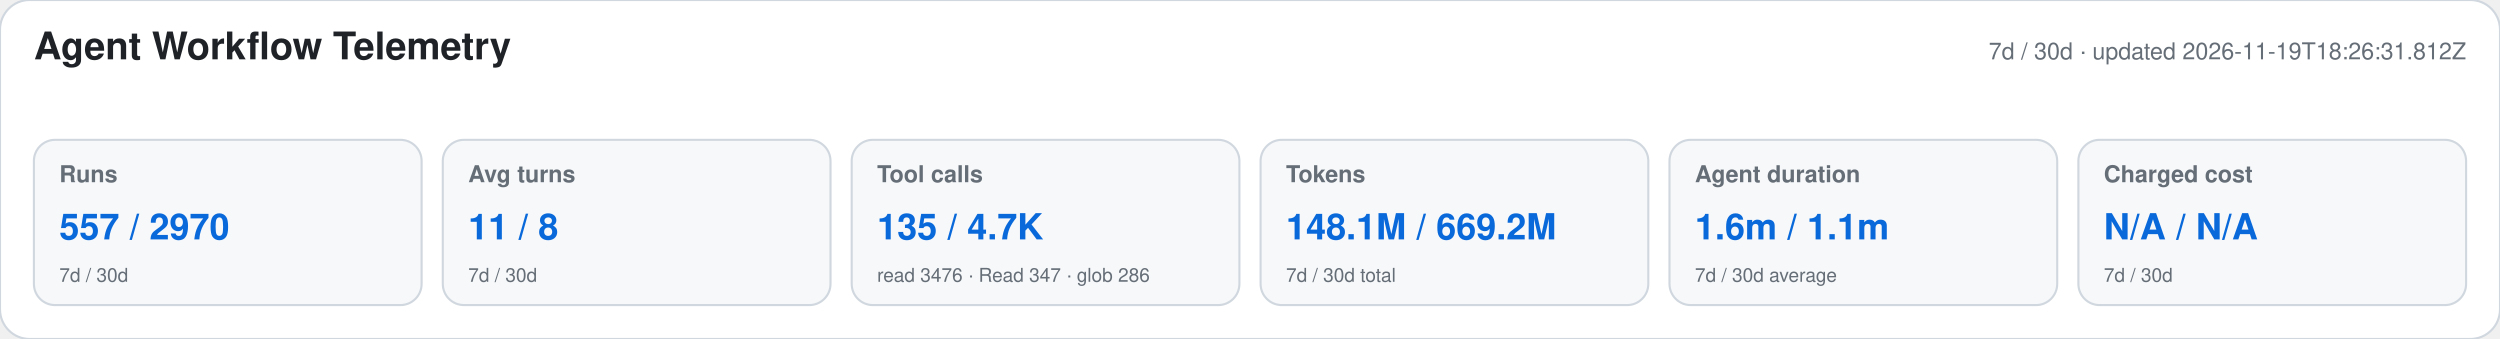
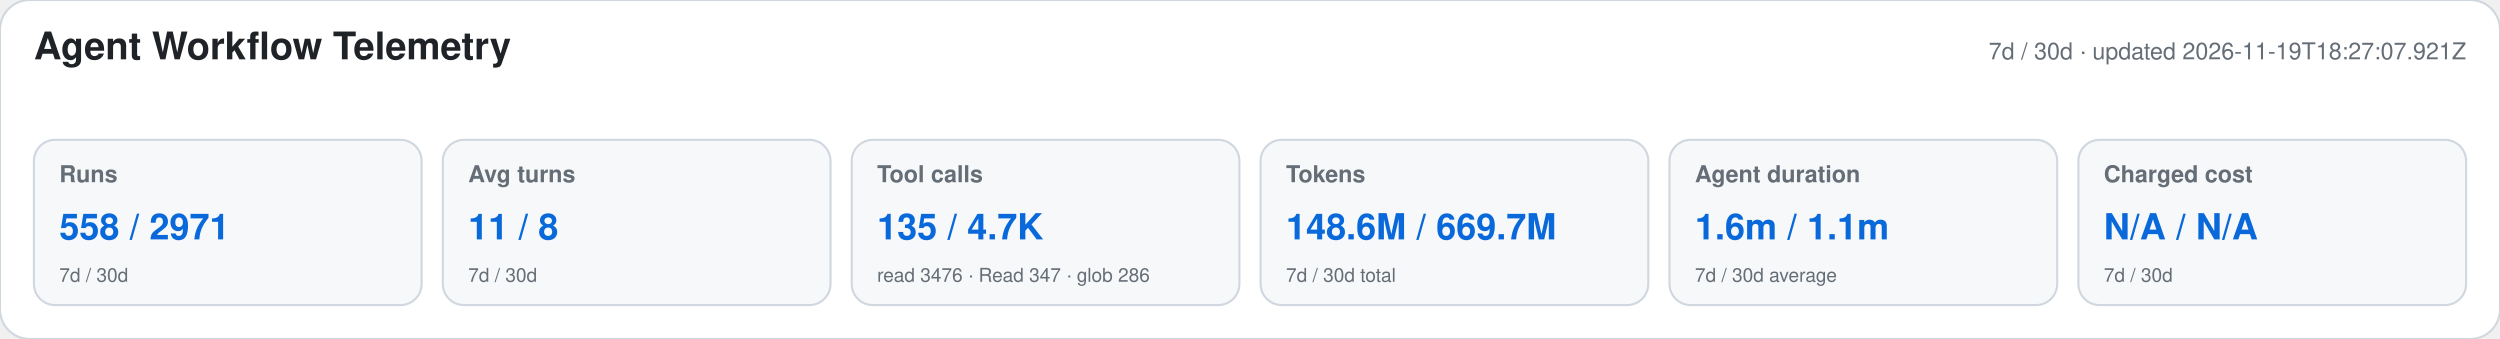
<svg xmlns="http://www.w3.org/2000/svg" width="1180" height="160" viewBox="0 0 1180 160" role="img" aria-labelledby="title desc">
  <style>text{font-family:-apple-system,BlinkMacSystemFont,"Segoe UI",Helvetica,Arial,sans-serif}.heading{font-size:18px;font-weight:650;fill:#1f2328}.meta,.label,.secondary{fill:#656d76}.meta,.label{font-size:11px}.label{font-weight:600}.primary{font-size:17px;font-weight:700;fill:#0969da}.secondary{font-size:9px}</style>
  <rect width="1180" height="160" rx="14" fill="#ffffff" stroke="#d0d7de" />
  <text x="16" y="28" class="heading">Agent Workflow Telemetry</text>
-   <text x="1164" y="28" text-anchor="end" class="meta">7d / 30d · updated 2026-11-19T18:26:31.812Z</text>
+   <text x="1164" y="28" text-anchor="end" class="meta">7d / 30d · updated 2026-11-19T18:27:07.921Z</text>
  <g>
    <rect x="16" y="66" width="183" height="78" rx="10" fill="#f6f8fa" stroke="#d0d7de" />
    <text x="28" y="86" class="label">Runs</text>
-     <text x="28" y="113" class="primary">557 / 2970</text>
+     <text x="28" y="113" class="primary">558 / 2971</text>
    <text x="28" y="133" class="secondary">7d / 30d</text>
  </g>
  <g>
    <rect x="209" y="66" width="183" height="78" rx="10" fill="#f6f8fa" stroke="#d0d7de" />
    <text x="221" y="86" class="label">Avg turns</text>
    <text x="221" y="113" class="primary">11 / 8</text>
    <text x="221" y="133" class="secondary">7d / 30d</text>
  </g>
  <g>
    <rect x="402" y="66" width="183" height="78" rx="10" fill="#f6f8fa" stroke="#d0d7de" />
    <text x="414" y="86" class="label">Tool calls</text>
    <text x="414" y="113" class="primary">135 / 4.7K</text>
    <text x="414" y="133" class="secondary">read 3476 · Read 347 · glob 286</text>
  </g>
  <g>
    <rect x="595" y="66" width="183" height="78" rx="10" fill="#f6f8fa" stroke="#d0d7de" />
    <text x="607" y="86" class="label">Tokens</text>
-     <text x="607" y="113" class="primary">148.1M / 669.2M</text>
+     <text x="607" y="113" class="primary">148.6M / 669.7M</text>
    <text x="607" y="133" class="secondary">7d / 30d total</text>
  </g>
  <g>
    <rect x="788" y="66" width="183" height="78" rx="10" fill="#f6f8fa" stroke="#d0d7de" />
    <text x="800" y="86" class="label">Agent duration</text>
    <text x="800" y="113" class="primary">1.6m / 1.1m</text>
    <text x="800" y="133" class="secondary">7d / 30d average</text>
  </g>
  <g>
    <rect x="981" y="66" width="183" height="78" rx="10" fill="#f6f8fa" stroke="#d0d7de" />
    <text x="993" y="86" class="label">Charged cost</text>
    <text x="993" y="113" class="primary">N/A / N/A</text>
    <text x="993" y="133" class="secondary">7d / 30d</text>
  </g>
</svg>
